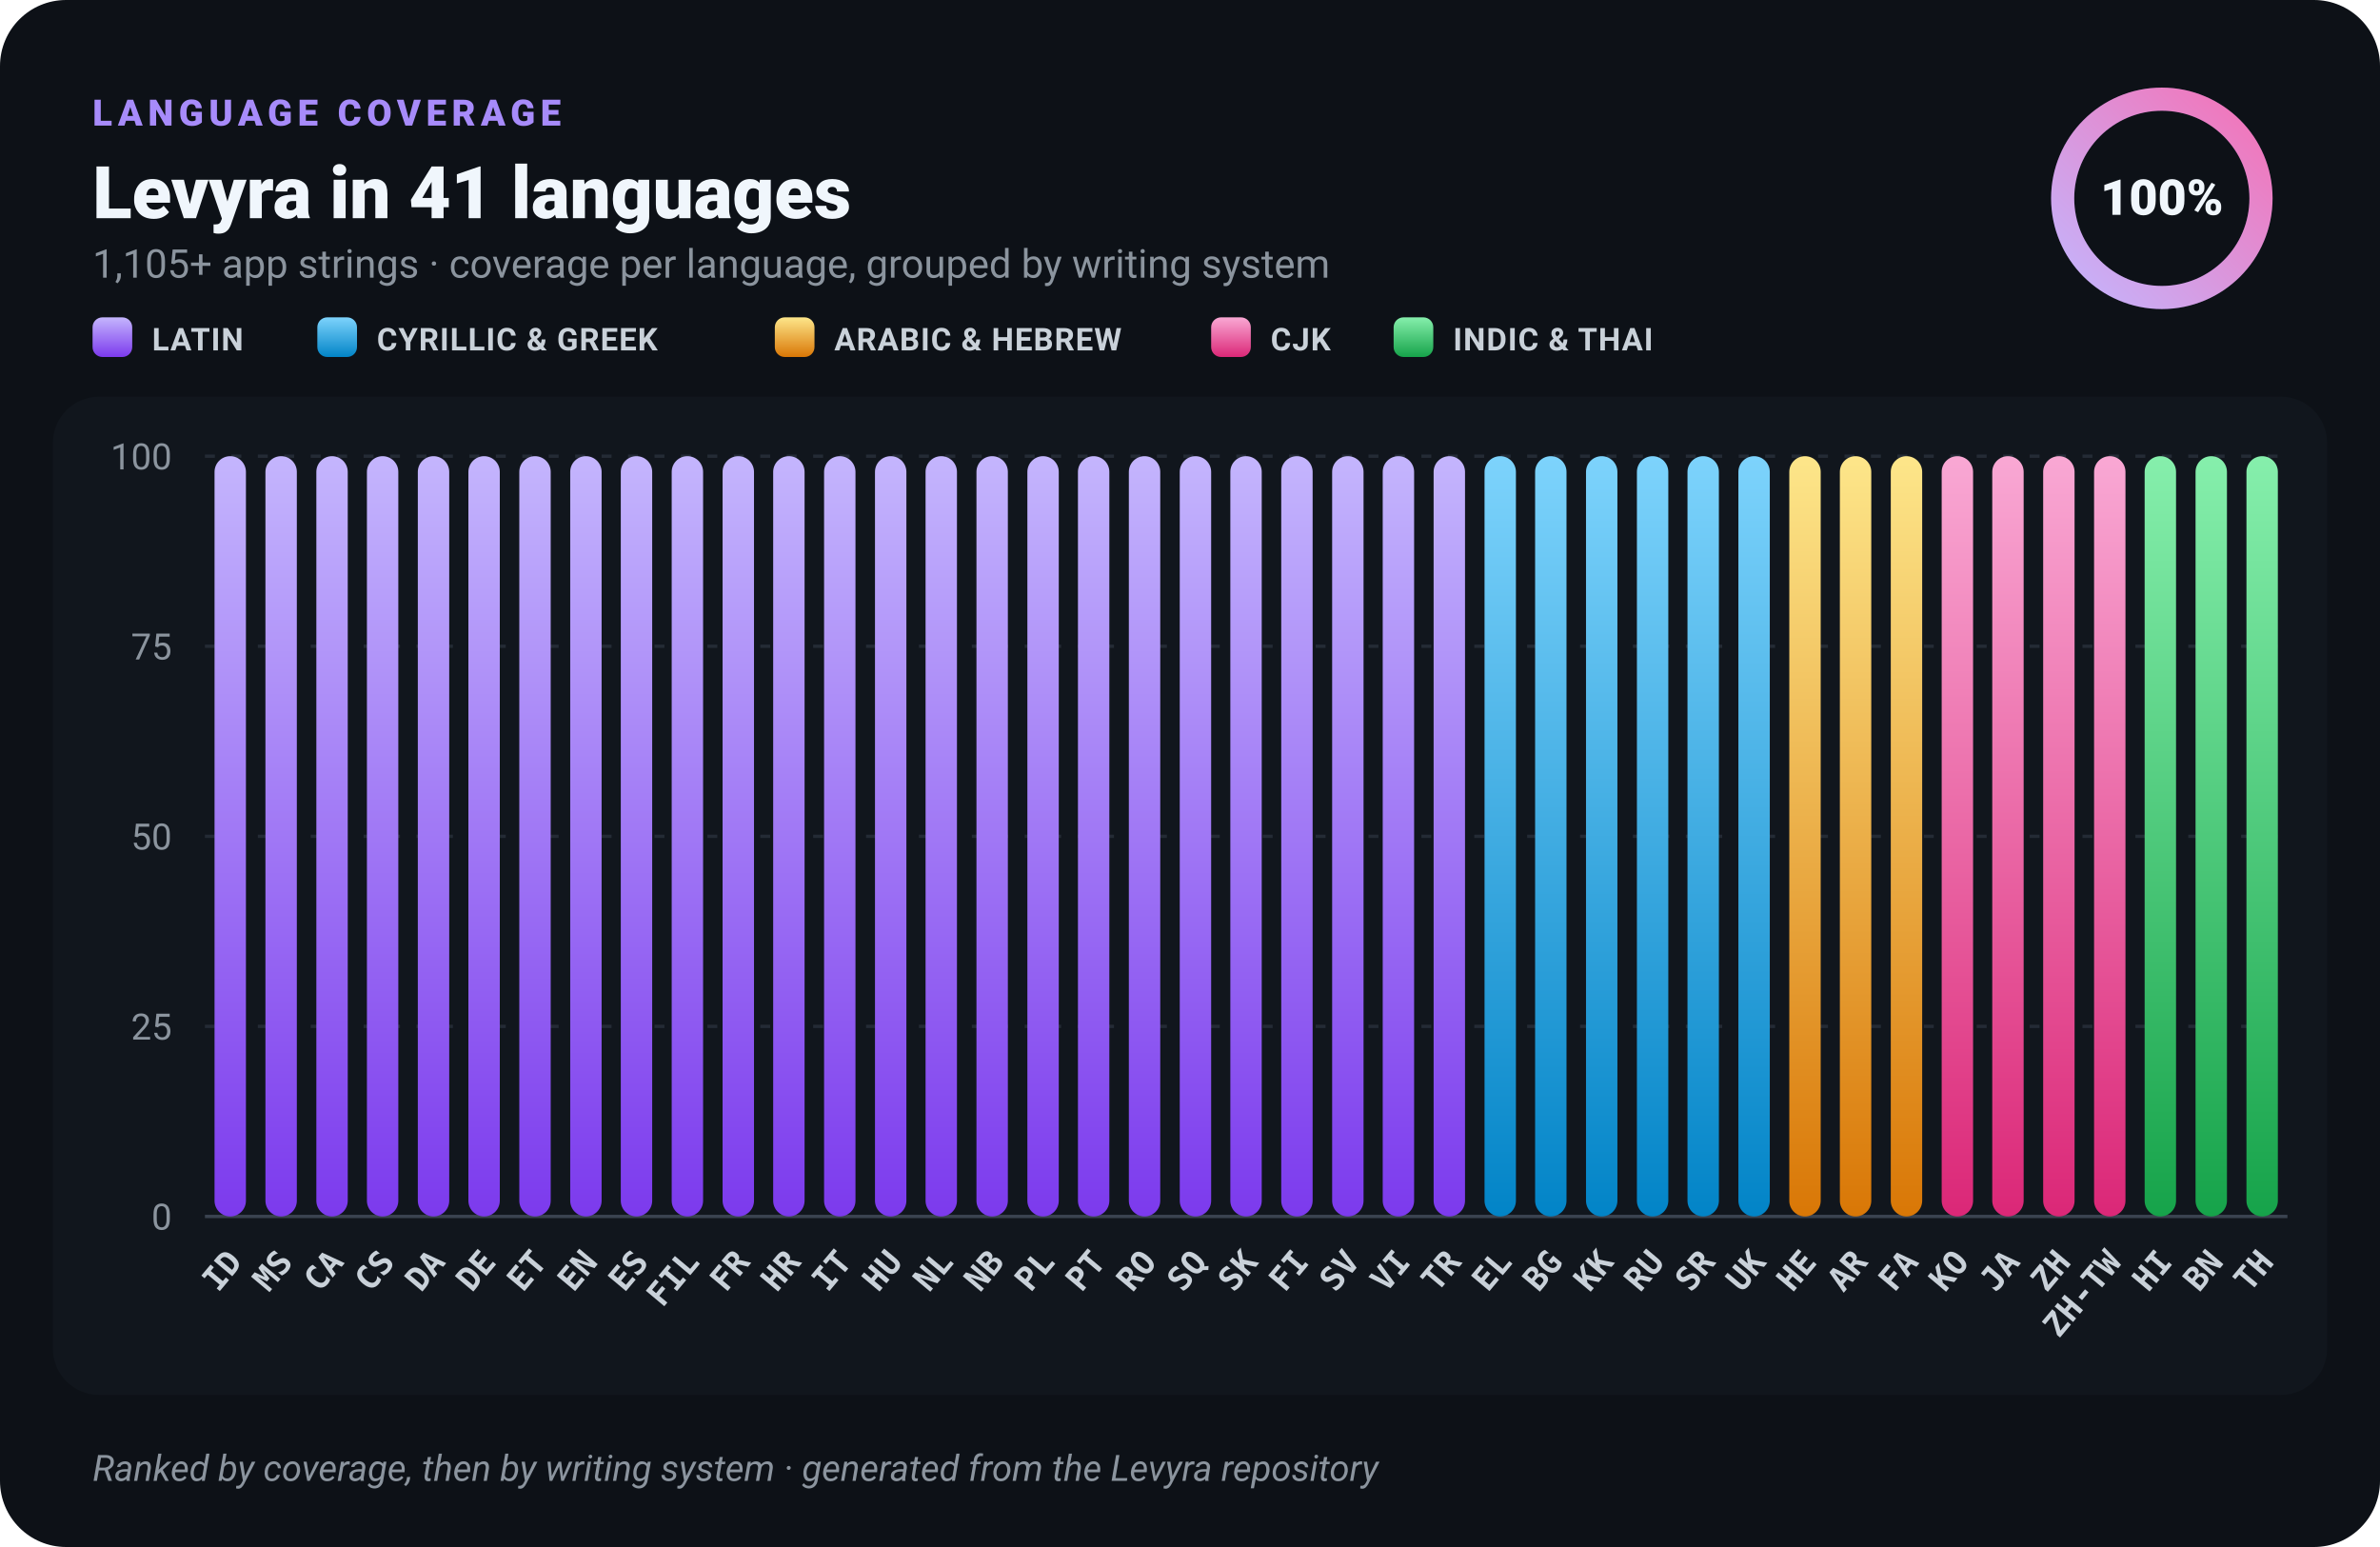
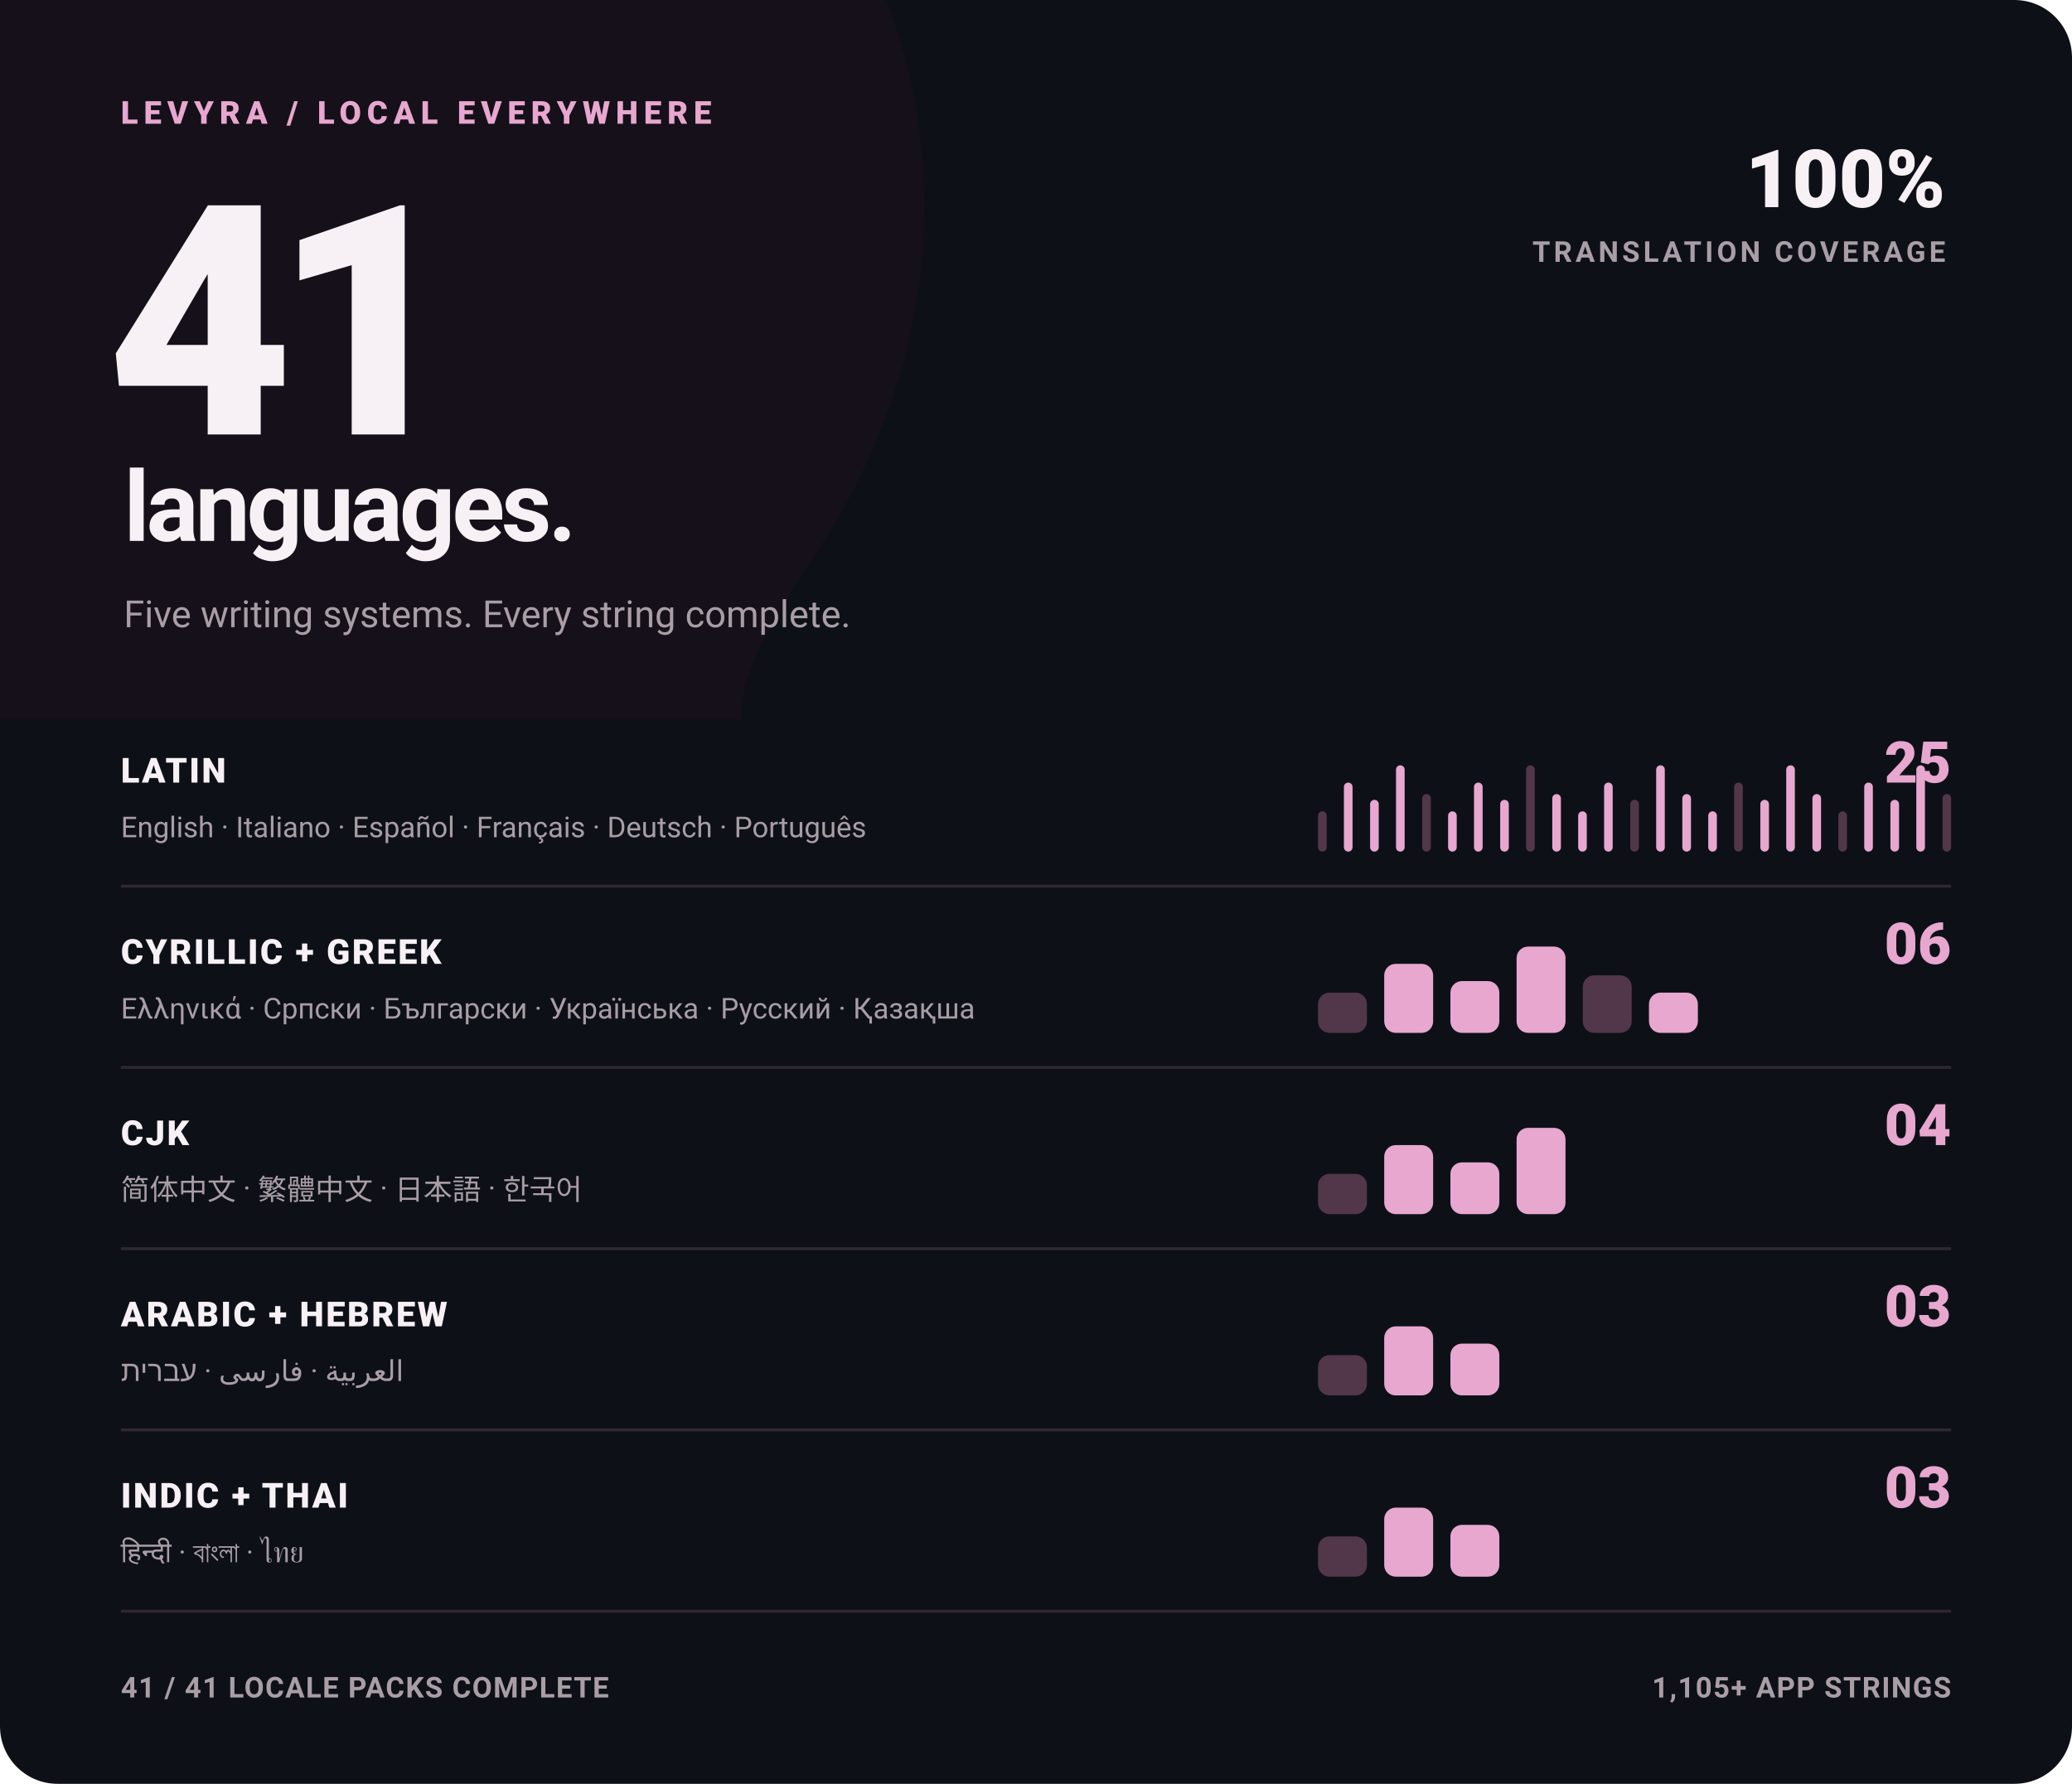
- <svg xmlns="http://www.w3.org/2000/svg" width="720" height="468" viewBox="0 0 720 468" role="img" aria-label="Levyra localization coverage: 100% across 41 languages">
-   <defs>
-     <linearGradient id="bar-latin" x1="0" y1="0" x2="0" y2="1">
-       <stop offset="0" stop-color="#C4B5FD" />
-       <stop offset="1" stop-color="#7C3AED" />
-     </linearGradient>
-     <linearGradient id="bar-cyrillic" x1="0" y1="0" x2="0" y2="1">
-       <stop offset="0" stop-color="#7DD3FC" />
-       <stop offset="1" stop-color="#0284C7" />
-     </linearGradient>
-     <linearGradient id="bar-rtl" x1="0" y1="0" x2="0" y2="1">
-       <stop offset="0" stop-color="#FDE68A" />
-       <stop offset="1" stop-color="#D97706" />
-     </linearGradient>
-     <linearGradient id="bar-cjk" x1="0" y1="0" x2="0" y2="1">
-       <stop offset="0" stop-color="#F9A8D4" />
-       <stop offset="1" stop-color="#DB2777" />
-     </linearGradient>
-     <linearGradient id="bar-brahmic" x1="0" y1="0" x2="0" y2="1">
-       <stop offset="0" stop-color="#86EFAC" />
-       <stop offset="1" stop-color="#16A34A" />
-     </linearGradient>
-     <linearGradient id="ring" x1="0" y1="0" x2="1" y2="1">
-       <stop offset="0" stop-color="#C4B5FD" />
-       <stop offset="1" stop-color="#F472B6" />
-     </linearGradient>
-   </defs>
-   <rect width="720" height="468" rx="20" fill="#0D1117" />
-   <rect x="16" y="120" width="688" height="302" rx="14" fill="#11161D" />
-   <text x="28" y="38" fill="#A78BFA" font-family="-apple-system,BlinkMacSystemFont,'Segoe UI',Roboto,Helvetica,Arial,sans-serif" font-size="11" font-weight="800" letter-spacing="1.6">LANGUAGE COVERAGE</text>
-   <text x="28" y="66" fill="#F0F6FC" font-family="-apple-system,BlinkMacSystemFont,'Segoe UI',Roboto,Helvetica,Arial,sans-serif" font-size="22" font-weight="800">Levyra in 41 languages</text>
-   <text x="28" y="84" fill="#8B949E" font-family="-apple-system,BlinkMacSystemFont,'Segoe UI',Roboto,Helvetica,Arial,sans-serif" font-size="12">1,105+ app strings · coverage per language, grouped by writing system</text>
-   <rect x="28" y="96" width="12" height="12" rx="3" fill="url(#bar-latin)" />
-   <text x="46" y="106" fill="#C9D1D9" font-family="-apple-system,BlinkMacSystemFont,'Segoe UI',Roboto,Helvetica,Arial,sans-serif" font-size="9.5" font-weight="600" letter-spacing=".3">LATIN</text>
-   <rect x="96" y="96" width="12" height="12" rx="3" fill="url(#bar-cyrillic)" />
-   <text x="114" y="106" fill="#C9D1D9" font-family="-apple-system,BlinkMacSystemFont,'Segoe UI',Roboto,Helvetica,Arial,sans-serif" font-size="9.5" font-weight="600" letter-spacing=".3">CYRILLIC &amp; GREEK</text>
-   <rect x="234.4" y="96" width="12" height="12" rx="3" fill="url(#bar-rtl)" />
-   <text x="252.4" y="106" fill="#C9D1D9" font-family="-apple-system,BlinkMacSystemFont,'Segoe UI',Roboto,Helvetica,Arial,sans-serif" font-size="9.5" font-weight="600" letter-spacing=".3">ARABIC &amp; HEBREW</text>
-   <rect x="366.4" y="96" width="12" height="12" rx="3" fill="url(#bar-cjk)" />
-   <text x="384.4" y="106" fill="#C9D1D9" font-family="-apple-system,BlinkMacSystemFont,'Segoe UI',Roboto,Helvetica,Arial,sans-serif" font-size="9.5" font-weight="600" letter-spacing=".3">CJK</text>
-   <rect x="421.6" y="96" width="12" height="12" rx="3" fill="url(#bar-brahmic)" />
-   <text x="439.6" y="106" fill="#C9D1D9" font-family="-apple-system,BlinkMacSystemFont,'Segoe UI',Roboto,Helvetica,Arial,sans-serif" font-size="9.5" font-weight="600" letter-spacing=".3">INDIC &amp; THAI</text>
-   <circle cx="654" cy="60" r="30" fill="none" stroke="#2E2547" stroke-width="7" />
-   <circle cx="654" cy="60" r="30" fill="none" stroke="url(#ring)" stroke-width="7" stroke-linecap="round" stroke-dasharray="188.50 188.50" transform="rotate(-90 654 60)" />
-   <text x="654" y="65" text-anchor="middle" fill="#F0F6FC" font-family="-apple-system,BlinkMacSystemFont,'Segoe UI',Roboto,Helvetica,Arial,sans-serif" font-size="15" font-weight="800">100%</text>
-   <line x1="62" y1="368.0" x2="692" y2="368.0" stroke="#3A4350" stroke-width="1" />
-   <text x="52" y="372.0" text-anchor="end" fill="#8B949E" font-family="-apple-system,BlinkMacSystemFont,'Segoe UI',Roboto,Helvetica,Arial,sans-serif" font-size="11">0</text>
-   <line x1="62" y1="310.5" x2="692" y2="310.5" stroke="#242B35" stroke-width="1" stroke-dasharray="3 5" />
-   <text x="52" y="314.5" text-anchor="end" fill="#8B949E" font-family="-apple-system,BlinkMacSystemFont,'Segoe UI',Roboto,Helvetica,Arial,sans-serif" font-size="11">25</text>
-   <line x1="62" y1="253.0" x2="692" y2="253.0" stroke="#242B35" stroke-width="1" stroke-dasharray="3 5" />
-   <text x="52" y="257.0" text-anchor="end" fill="#8B949E" font-family="-apple-system,BlinkMacSystemFont,'Segoe UI',Roboto,Helvetica,Arial,sans-serif" font-size="11">50</text>
-   <line x1="62" y1="195.5" x2="692" y2="195.5" stroke="#242B35" stroke-width="1" stroke-dasharray="3 5" />
-   <text x="52" y="199.5" text-anchor="end" fill="#8B949E" font-family="-apple-system,BlinkMacSystemFont,'Segoe UI',Roboto,Helvetica,Arial,sans-serif" font-size="11">75</text>
-   <line x1="62" y1="138.0" x2="692" y2="138.0" stroke="#242B35" stroke-width="1" stroke-dasharray="3 5" />
-   <text x="52" y="142.0" text-anchor="end" fill="#8B949E" font-family="-apple-system,BlinkMacSystemFont,'Segoe UI',Roboto,Helvetica,Arial,sans-serif" font-size="11">100</text>
+ <svg xmlns="http://www.w3.org/2000/svg" width="720" height="620" viewBox="0 0 720 620" role="img" aria-label="Levyra localization coverage: 100% across 41 languages">
+   <style>
+     text { font-family: -apple-system,BlinkMacSystemFont,'Segoe UI',Roboto,Helvetica,Arial,sans-serif; }
+     .kicker { fill: #E7A7CF; font-size: 11px; font-weight: 800; letter-spacing: 2px; }
+     .hero { fill: #F7F1F5; font-size: 112px; font-weight: 850; letter-spacing: -7px; }
+     .hero-label { fill: #F7F1F5; font-size: 34px; font-weight: 760; letter-spacing: -1.2px; }
+     .meta { fill: #A99DA6; font-size: 13px; }
+     .statement { fill: #F7F1F5; font-size: 28px; font-weight: 850; }
+     .statement-small { fill: #A99DA6; font-size: 10px; font-weight: 750; letter-spacing: 1.2px; }
+     .group { fill: #F7F1F5; font-size: 12px; font-weight: 800; letter-spacing: .7px; }
+     .count { fill: #E7A7CF; font-size: 20px; font-weight: 850; }
+     .examples { fill: #A99DA6; font-size: 10px; }
+     .footer { fill: #A99DA6; font-size: 10px; font-weight: 650; letter-spacing: .4px; }
+   </style>
+   <rect width="720" height="620" rx="20" fill="#0D1117" />
+   <path d="M0 0H308C332 64 322 133 285 190C265 220 256 238 258 250H0Z" fill="#151019" />
+   <text x="42" y="43" class="kicker">LEVYRA / LOCAL EVERYWHERE</text>
+   <text x="37" y="151" class="hero">41</text>
+   <text x="43" y="188" class="hero-label">languages.</text>
+   <text x="43" y="218" class="meta">Five writing systems. Every string complete.</text>
+   <text x="676" y="72" text-anchor="end" class="statement">100%</text>
+   <text x="676" y="91" text-anchor="end" class="statement-small">TRANSLATION COVERAGE</text>
+   <text x="42" y="272" class="group">LATIN</text>
+   <text x="678" y="272" text-anchor="end" class="count">25</text>
+   <text x="42" y="291" class="examples">English · Italiano · Español · Français · Deutsch · Português</text>
  <g>
-     <rect x="64.9" y="138.0" width="9.5" height="230.0" rx="4.763" fill="url(#bar-latin)" />
-     <text transform="translate(73.7 382) rotate(-50)" text-anchor="end" fill="#C9D1D9" font-family="ui-monospace,SFMono-Regular,Menlo,Consolas,monospace" font-size="10" font-weight="700">ID</text>
+     <rect x="458.0" y="282.0" width="3.0" height="14" rx="1.5" fill="#52364A" />
+     <rect x="467.0" y="272.0" width="3.0" height="24" rx="1.5" fill="#E7A7CF" />
+     <rect x="476.1" y="278.0" width="3.0" height="18" rx="1.5" fill="#E7A7CF" />
+     <rect x="485.1" y="266.0" width="3.0" height="30" rx="1.5" fill="#E7A7CF" />
+     <rect x="494.2" y="276.0" width="3.0" height="20" rx="1.5" fill="#52364A" />
+     <rect x="503.2" y="282.0" width="3.0" height="14" rx="1.5" fill="#E7A7CF" />
+     <rect x="512.2" y="272.0" width="3.0" height="24" rx="1.5" fill="#E7A7CF" />
+     <rect x="521.3" y="278.0" width="3.0" height="18" rx="1.5" fill="#E7A7CF" />
+     <rect x="530.3" y="266.0" width="3.0" height="30" rx="1.5" fill="#52364A" />
+     <rect x="539.4" y="276.0" width="3.0" height="20" rx="1.5" fill="#E7A7CF" />
+     <rect x="548.4" y="282.0" width="3.0" height="14" rx="1.5" fill="#E7A7CF" />
+     <rect x="557.4" y="272.0" width="3.0" height="24" rx="1.5" fill="#E7A7CF" />
+     <rect x="566.5" y="278.0" width="3.0" height="18" rx="1.5" fill="#52364A" />
+     <rect x="575.5" y="266.0" width="3.0" height="30" rx="1.5" fill="#E7A7CF" />
+     <rect x="584.6" y="276.0" width="3.0" height="20" rx="1.5" fill="#E7A7CF" />
+     <rect x="593.6" y="282.0" width="3.0" height="14" rx="1.5" fill="#E7A7CF" />
+     <rect x="602.6" y="272.0" width="3.0" height="24" rx="1.5" fill="#52364A" />
+     <rect x="611.7" y="278.0" width="3.0" height="18" rx="1.5" fill="#E7A7CF" />
+     <rect x="620.7" y="266.0" width="3.0" height="30" rx="1.5" fill="#E7A7CF" />
+     <rect x="629.8" y="276.0" width="3.0" height="20" rx="1.5" fill="#E7A7CF" />
+     <rect x="638.8" y="282.0" width="3.0" height="14" rx="1.5" fill="#52364A" />
+     <rect x="647.8" y="272.0" width="3.0" height="24" rx="1.5" fill="#E7A7CF" />
+     <rect x="656.9" y="278.0" width="3.0" height="18" rx="1.5" fill="#E7A7CF" />
+     <rect x="665.9" y="266.0" width="3.0" height="30" rx="1.5" fill="#E7A7CF" />
+     <rect x="675.0" y="276.0" width="3.0" height="20" rx="1.5" fill="#52364A" />
  </g>
+   <line x1="42" y1="308" x2="678" y2="308" stroke="#302732" />
+   <text x="42" y="335" class="group">CYRILLIC + GREEK</text>
+   <text x="678" y="335" text-anchor="end" class="count">06</text>
+   <text x="42" y="354" class="examples">Ελληνικά · Српски · Български · Українська · Русский · Қазақша</text>
  <g>
-     <rect x="80.3" y="138.0" width="9.5" height="230.0" rx="4.763" fill="url(#bar-latin)" />
-     <text transform="translate(89.0 382) rotate(-50)" text-anchor="end" fill="#C9D1D9" font-family="ui-monospace,SFMono-Regular,Menlo,Consolas,monospace" font-size="10" font-weight="700">MS</text>
+     <rect x="458.0" y="345.0" width="17.0" height="14" rx="4.0" fill="#52364A" />
+     <rect x="481.0" y="335.0" width="17.0" height="24" rx="4.0" fill="#E7A7CF" />
+     <rect x="504.0" y="341.0" width="17.0" height="18" rx="4.0" fill="#E7A7CF" />
+     <rect x="527.0" y="329.0" width="17.0" height="30" rx="4.0" fill="#E7A7CF" />
+     <rect x="550.0" y="339.0" width="17.0" height="20" rx="4.0" fill="#52364A" />
+     <rect x="573.0" y="345.0" width="17.0" height="14" rx="4.0" fill="#E7A7CF" />
  </g>
+   <line x1="42" y1="371" x2="678" y2="371" stroke="#302732" />
+   <text x="42" y="398" class="group">CJK</text>
+   <text x="678" y="398" text-anchor="end" class="count">04</text>
+   <text x="42" y="417" class="examples">简体中文 · 繁體中文 · 日本語 · 한국어</text>
  <g>
-     <rect x="95.7" y="138.0" width="9.5" height="230.0" rx="4.763" fill="url(#bar-latin)" />
-     <text transform="translate(104.4 382) rotate(-50)" text-anchor="end" fill="#C9D1D9" font-family="ui-monospace,SFMono-Regular,Menlo,Consolas,monospace" font-size="10" font-weight="700">CA</text>
+     <rect x="458.0" y="408.0" width="17.0" height="14" rx="4.0" fill="#52364A" />
+     <rect x="481.0" y="398.0" width="17.0" height="24" rx="4.0" fill="#E7A7CF" />
+     <rect x="504.0" y="404.0" width="17.0" height="18" rx="4.0" fill="#E7A7CF" />
+     <rect x="527.0" y="392.0" width="17.0" height="30" rx="4.0" fill="#E7A7CF" />
  </g>
+   <line x1="42" y1="434" x2="678" y2="434" stroke="#302732" />
+   <text x="42" y="461" class="group">ARABIC + HEBREW</text>
+   <text x="678" y="461" text-anchor="end" class="count">03</text>
+   <text x="42" y="480" class="examples">العربية · فارسی · עברית</text>
  <g>
-     <rect x="111.0" y="138.0" width="9.5" height="230.0" rx="4.763" fill="url(#bar-latin)" />
-     <text transform="translate(119.8 382) rotate(-50)" text-anchor="end" fill="#C9D1D9" font-family="ui-monospace,SFMono-Regular,Menlo,Consolas,monospace" font-size="10" font-weight="700">CS</text>
+     <rect x="458.0" y="471.0" width="17.0" height="14" rx="4.0" fill="#52364A" />
+     <rect x="481.0" y="461.0" width="17.0" height="24" rx="4.0" fill="#E7A7CF" />
+     <rect x="504.0" y="467.0" width="17.0" height="18" rx="4.0" fill="#E7A7CF" />
  </g>
+   <line x1="42" y1="497" x2="678" y2="497" stroke="#302732" />
+   <text x="42" y="524" class="group">INDIC + THAI</text>
+   <text x="678" y="524" text-anchor="end" class="count">03</text>
+   <text x="42" y="543" class="examples">हिन्दी · বাংলা · ไทย</text>
  <g>
-     <rect x="126.4" y="138.0" width="9.5" height="230.0" rx="4.763" fill="url(#bar-latin)" />
-     <text transform="translate(135.1 382) rotate(-50)" text-anchor="end" fill="#C9D1D9" font-family="ui-monospace,SFMono-Regular,Menlo,Consolas,monospace" font-size="10" font-weight="700">DA</text>
+     <rect x="458.0" y="534.0" width="17.0" height="14" rx="4.0" fill="#52364A" />
+     <rect x="481.0" y="524.0" width="17.0" height="24" rx="4.0" fill="#E7A7CF" />
+     <rect x="504.0" y="530.0" width="17.0" height="18" rx="4.0" fill="#E7A7CF" />
  </g>
-   <g>
-     <rect x="141.7" y="138.0" width="9.5" height="230.0" rx="4.763" fill="url(#bar-latin)" />
-     <text transform="translate(150.5 382) rotate(-50)" text-anchor="end" fill="#C9D1D9" font-family="ui-monospace,SFMono-Regular,Menlo,Consolas,monospace" font-size="10" font-weight="700">DE</text>
-   </g>
-   <g>
-     <rect x="157.1" y="138.0" width="9.5" height="230.0" rx="4.763" fill="url(#bar-latin)" />
-     <text transform="translate(165.9 382) rotate(-50)" text-anchor="end" fill="#C9D1D9" font-family="ui-monospace,SFMono-Regular,Menlo,Consolas,monospace" font-size="10" font-weight="700">ET</text>
-   </g>
-   <g>
-     <rect x="172.5" y="138.0" width="9.5" height="230.0" rx="4.763" fill="url(#bar-latin)" />
-     <text transform="translate(181.2 382) rotate(-50)" text-anchor="end" fill="#C9D1D9" font-family="ui-monospace,SFMono-Regular,Menlo,Consolas,monospace" font-size="10" font-weight="700">EN</text>
-   </g>
-   <g>
-     <rect x="187.8" y="138.0" width="9.5" height="230.0" rx="4.763" fill="url(#bar-latin)" />
-     <text transform="translate(196.6 382) rotate(-50)" text-anchor="end" fill="#C9D1D9" font-family="ui-monospace,SFMono-Regular,Menlo,Consolas,monospace" font-size="10" font-weight="700">ES</text>
-   </g>
-   <g>
-     <rect x="203.2" y="138.0" width="9.5" height="230.0" rx="4.763" fill="url(#bar-latin)" />
-     <text transform="translate(212.0 382) rotate(-50)" text-anchor="end" fill="#C9D1D9" font-family="ui-monospace,SFMono-Regular,Menlo,Consolas,monospace" font-size="10" font-weight="700">FIL</text>
-   </g>
-   <g>
-     <rect x="218.6" y="138.0" width="9.5" height="230.0" rx="4.763" fill="url(#bar-latin)" />
-     <text transform="translate(227.3 382) rotate(-50)" text-anchor="end" fill="#C9D1D9" font-family="ui-monospace,SFMono-Regular,Menlo,Consolas,monospace" font-size="10" font-weight="700">FR</text>
-   </g>
-   <g>
-     <rect x="233.9" y="138.0" width="9.5" height="230.0" rx="4.763" fill="url(#bar-latin)" />
-     <text transform="translate(242.7 382) rotate(-50)" text-anchor="end" fill="#C9D1D9" font-family="ui-monospace,SFMono-Regular,Menlo,Consolas,monospace" font-size="10" font-weight="700">HR</text>
-   </g>
-   <g>
-     <rect x="249.3" y="138.0" width="9.5" height="230.0" rx="4.763" fill="url(#bar-latin)" />
-     <text transform="translate(258.1 382) rotate(-50)" text-anchor="end" fill="#C9D1D9" font-family="ui-monospace,SFMono-Regular,Menlo,Consolas,monospace" font-size="10" font-weight="700">IT</text>
-   </g>
-   <g>
-     <rect x="264.7" y="138.0" width="9.5" height="230.0" rx="4.763" fill="url(#bar-latin)" />
-     <text transform="translate(273.4 382) rotate(-50)" text-anchor="end" fill="#C9D1D9" font-family="ui-monospace,SFMono-Regular,Menlo,Consolas,monospace" font-size="10" font-weight="700">HU</text>
-   </g>
-   <g>
-     <rect x="280.0" y="138.0" width="9.5" height="230.0" rx="4.763" fill="url(#bar-latin)" />
-     <text transform="translate(288.8 382) rotate(-50)" text-anchor="end" fill="#C9D1D9" font-family="ui-monospace,SFMono-Regular,Menlo,Consolas,monospace" font-size="10" font-weight="700">NL</text>
-   </g>
-   <g>
-     <rect x="295.4" y="138.0" width="9.5" height="230.0" rx="4.763" fill="url(#bar-latin)" />
-     <text transform="translate(304.2 382) rotate(-50)" text-anchor="end" fill="#C9D1D9" font-family="ui-monospace,SFMono-Regular,Menlo,Consolas,monospace" font-size="10" font-weight="700">NB</text>
-   </g>
-   <g>
-     <rect x="310.8" y="138.0" width="9.5" height="230.0" rx="4.763" fill="url(#bar-latin)" />
-     <text transform="translate(319.5 382) rotate(-50)" text-anchor="end" fill="#C9D1D9" font-family="ui-monospace,SFMono-Regular,Menlo,Consolas,monospace" font-size="10" font-weight="700">PL</text>
-   </g>
-   <g>
-     <rect x="326.1" y="138.0" width="9.5" height="230.0" rx="4.763" fill="url(#bar-latin)" />
-     <text transform="translate(334.9 382) rotate(-50)" text-anchor="end" fill="#C9D1D9" font-family="ui-monospace,SFMono-Regular,Menlo,Consolas,monospace" font-size="10" font-weight="700">PT</text>
-   </g>
-   <g>
-     <rect x="341.5" y="138.0" width="9.5" height="230.0" rx="4.763" fill="url(#bar-latin)" />
-     <text transform="translate(350.3 382) rotate(-50)" text-anchor="end" fill="#C9D1D9" font-family="ui-monospace,SFMono-Regular,Menlo,Consolas,monospace" font-size="10" font-weight="700">RO</text>
-   </g>
-   <g>
-     <rect x="356.9" y="138.0" width="9.5" height="230.0" rx="4.763" fill="url(#bar-latin)" />
-     <text transform="translate(365.6 382) rotate(-50)" text-anchor="end" fill="#C9D1D9" font-family="ui-monospace,SFMono-Regular,Menlo,Consolas,monospace" font-size="10" font-weight="700">SQ</text>
-   </g>
-   <g>
-     <rect x="372.2" y="138.0" width="9.5" height="230.0" rx="4.763" fill="url(#bar-latin)" />
-     <text transform="translate(381.0 382) rotate(-50)" text-anchor="end" fill="#C9D1D9" font-family="ui-monospace,SFMono-Regular,Menlo,Consolas,monospace" font-size="10" font-weight="700">SK</text>
-   </g>
-   <g>
-     <rect x="387.6" y="138.0" width="9.5" height="230.0" rx="4.763" fill="url(#bar-latin)" />
-     <text transform="translate(396.4 382) rotate(-50)" text-anchor="end" fill="#C9D1D9" font-family="ui-monospace,SFMono-Regular,Menlo,Consolas,monospace" font-size="10" font-weight="700">FI</text>
-   </g>
-   <g>
-     <rect x="403.0" y="138.0" width="9.5" height="230.0" rx="4.763" fill="url(#bar-latin)" />
-     <text transform="translate(411.7 382) rotate(-50)" text-anchor="end" fill="#C9D1D9" font-family="ui-monospace,SFMono-Regular,Menlo,Consolas,monospace" font-size="10" font-weight="700">SV</text>
-   </g>
-   <g>
-     <rect x="418.3" y="138.0" width="9.5" height="230.0" rx="4.763" fill="url(#bar-latin)" />
-     <text transform="translate(427.1 382) rotate(-50)" text-anchor="end" fill="#C9D1D9" font-family="ui-monospace,SFMono-Regular,Menlo,Consolas,monospace" font-size="10" font-weight="700">VI</text>
-   </g>
-   <g>
-     <rect x="433.7" y="138.0" width="9.5" height="230.0" rx="4.763" fill="url(#bar-latin)" />
-     <text transform="translate(442.5 382) rotate(-50)" text-anchor="end" fill="#C9D1D9" font-family="ui-monospace,SFMono-Regular,Menlo,Consolas,monospace" font-size="10" font-weight="700">TR</text>
-   </g>
-   <g>
-     <rect x="449.1" y="138.0" width="9.5" height="230.0" rx="4.763" fill="url(#bar-cyrillic)" />
-     <text transform="translate(457.8 382) rotate(-50)" text-anchor="end" fill="#C9D1D9" font-family="ui-monospace,SFMono-Regular,Menlo,Consolas,monospace" font-size="10" font-weight="700">EL</text>
-   </g>
-   <g>
-     <rect x="464.4" y="138.0" width="9.5" height="230.0" rx="4.763" fill="url(#bar-cyrillic)" />
-     <text transform="translate(473.2 382) rotate(-50)" text-anchor="end" fill="#C9D1D9" font-family="ui-monospace,SFMono-Regular,Menlo,Consolas,monospace" font-size="10" font-weight="700">BG</text>
-   </g>
-   <g>
-     <rect x="479.8" y="138.0" width="9.5" height="230.0" rx="4.763" fill="url(#bar-cyrillic)" />
-     <text transform="translate(488.6 382) rotate(-50)" text-anchor="end" fill="#C9D1D9" font-family="ui-monospace,SFMono-Regular,Menlo,Consolas,monospace" font-size="10" font-weight="700">KK</text>
-   </g>
-   <g>
-     <rect x="495.2" y="138.0" width="9.5" height="230.0" rx="4.763" fill="url(#bar-cyrillic)" />
-     <text transform="translate(503.9 382) rotate(-50)" text-anchor="end" fill="#C9D1D9" font-family="ui-monospace,SFMono-Regular,Menlo,Consolas,monospace" font-size="10" font-weight="700">RU</text>
-   </g>
-   <g>
-     <rect x="510.5" y="138.0" width="9.5" height="230.0" rx="4.763" fill="url(#bar-cyrillic)" />
-     <text transform="translate(519.3 382) rotate(-50)" text-anchor="end" fill="#C9D1D9" font-family="ui-monospace,SFMono-Regular,Menlo,Consolas,monospace" font-size="10" font-weight="700">SR</text>
-   </g>
-   <g>
-     <rect x="525.9" y="138.0" width="9.5" height="230.0" rx="4.763" fill="url(#bar-cyrillic)" />
-     <text transform="translate(534.7 382) rotate(-50)" text-anchor="end" fill="#C9D1D9" font-family="ui-monospace,SFMono-Regular,Menlo,Consolas,monospace" font-size="10" font-weight="700">UK</text>
-   </g>
-   <g>
-     <rect x="541.3" y="138.0" width="9.5" height="230.0" rx="4.763" fill="url(#bar-rtl)" />
-     <text transform="translate(550.0 382) rotate(-50)" text-anchor="end" fill="#C9D1D9" font-family="ui-monospace,SFMono-Regular,Menlo,Consolas,monospace" font-size="10" font-weight="700">HE</text>
-   </g>
-   <g>
-     <rect x="556.6" y="138.0" width="9.5" height="230.0" rx="4.763" fill="url(#bar-rtl)" />
-     <text transform="translate(565.4 382) rotate(-50)" text-anchor="end" fill="#C9D1D9" font-family="ui-monospace,SFMono-Regular,Menlo,Consolas,monospace" font-size="10" font-weight="700">AR</text>
-   </g>
-   <g>
-     <rect x="572.0" y="138.0" width="9.5" height="230.0" rx="4.763" fill="url(#bar-rtl)" />
-     <text transform="translate(580.8 382) rotate(-50)" text-anchor="end" fill="#C9D1D9" font-family="ui-monospace,SFMono-Regular,Menlo,Consolas,monospace" font-size="10" font-weight="700">FA</text>
-   </g>
-   <g>
-     <rect x="587.4" y="138.0" width="9.5" height="230.0" rx="4.763" fill="url(#bar-cjk)" />
-     <text transform="translate(596.1 382) rotate(-50)" text-anchor="end" fill="#C9D1D9" font-family="ui-monospace,SFMono-Regular,Menlo,Consolas,monospace" font-size="10" font-weight="700">KO</text>
-   </g>
-   <g>
-     <rect x="602.7" y="138.0" width="9.5" height="230.0" rx="4.763" fill="url(#bar-cjk)" />
-     <text transform="translate(611.5 382) rotate(-50)" text-anchor="end" fill="#C9D1D9" font-family="ui-monospace,SFMono-Regular,Menlo,Consolas,monospace" font-size="10" font-weight="700">JA</text>
-   </g>
-   <g>
-     <rect x="618.1" y="138.0" width="9.5" height="230.0" rx="4.763" fill="url(#bar-cjk)" />
-     <text transform="translate(626.9 382) rotate(-50)" text-anchor="end" fill="#C9D1D9" font-family="ui-monospace,SFMono-Regular,Menlo,Consolas,monospace" font-size="10" font-weight="700">ZH</text>
-   </g>
-   <g>
-     <rect x="633.5" y="138.0" width="9.5" height="230.0" rx="4.763" fill="url(#bar-cjk)" />
-     <text transform="translate(642.2 382) rotate(-50)" text-anchor="end" fill="#C9D1D9" font-family="ui-monospace,SFMono-Regular,Menlo,Consolas,monospace" font-size="10" font-weight="700">ZH-TW</text>
-   </g>
-   <g>
-     <rect x="648.8" y="138.0" width="9.5" height="230.0" rx="4.763" fill="url(#bar-brahmic)" />
-     <text transform="translate(657.6 382) rotate(-50)" text-anchor="end" fill="#C9D1D9" font-family="ui-monospace,SFMono-Regular,Menlo,Consolas,monospace" font-size="10" font-weight="700">HI</text>
-   </g>
-   <g>
-     <rect x="664.2" y="138.0" width="9.5" height="230.0" rx="4.763" fill="url(#bar-brahmic)" />
-     <text transform="translate(673.0 382) rotate(-50)" text-anchor="end" fill="#C9D1D9" font-family="ui-monospace,SFMono-Regular,Menlo,Consolas,monospace" font-size="10" font-weight="700">BN</text>
-   </g>
-   <g>
-     <rect x="679.6" y="138.0" width="9.5" height="230.0" rx="4.763" fill="url(#bar-brahmic)" />
-     <text transform="translate(688.3 382) rotate(-50)" text-anchor="end" fill="#C9D1D9" font-family="ui-monospace,SFMono-Regular,Menlo,Consolas,monospace" font-size="10" font-weight="700">TH</text>
-   </g>
-   <text x="28" y="448" fill="#8B949E" font-family="-apple-system,BlinkMacSystemFont,'Segoe UI',Roboto,Helvetica,Arial,sans-serif" font-size="11" font-style="italic">Ranked by coverage, then by writing system · generated from the Levyra repository</text>
+   <line x1="42" y1="560" x2="678" y2="560" stroke="#302732" />
+   <text x="42" y="590" class="footer">41 / 41 LOCALE PACKS COMPLETE</text>
+   <text x="678" y="590" text-anchor="end" class="footer">1,105+ APP STRINGS</text>
</svg>
